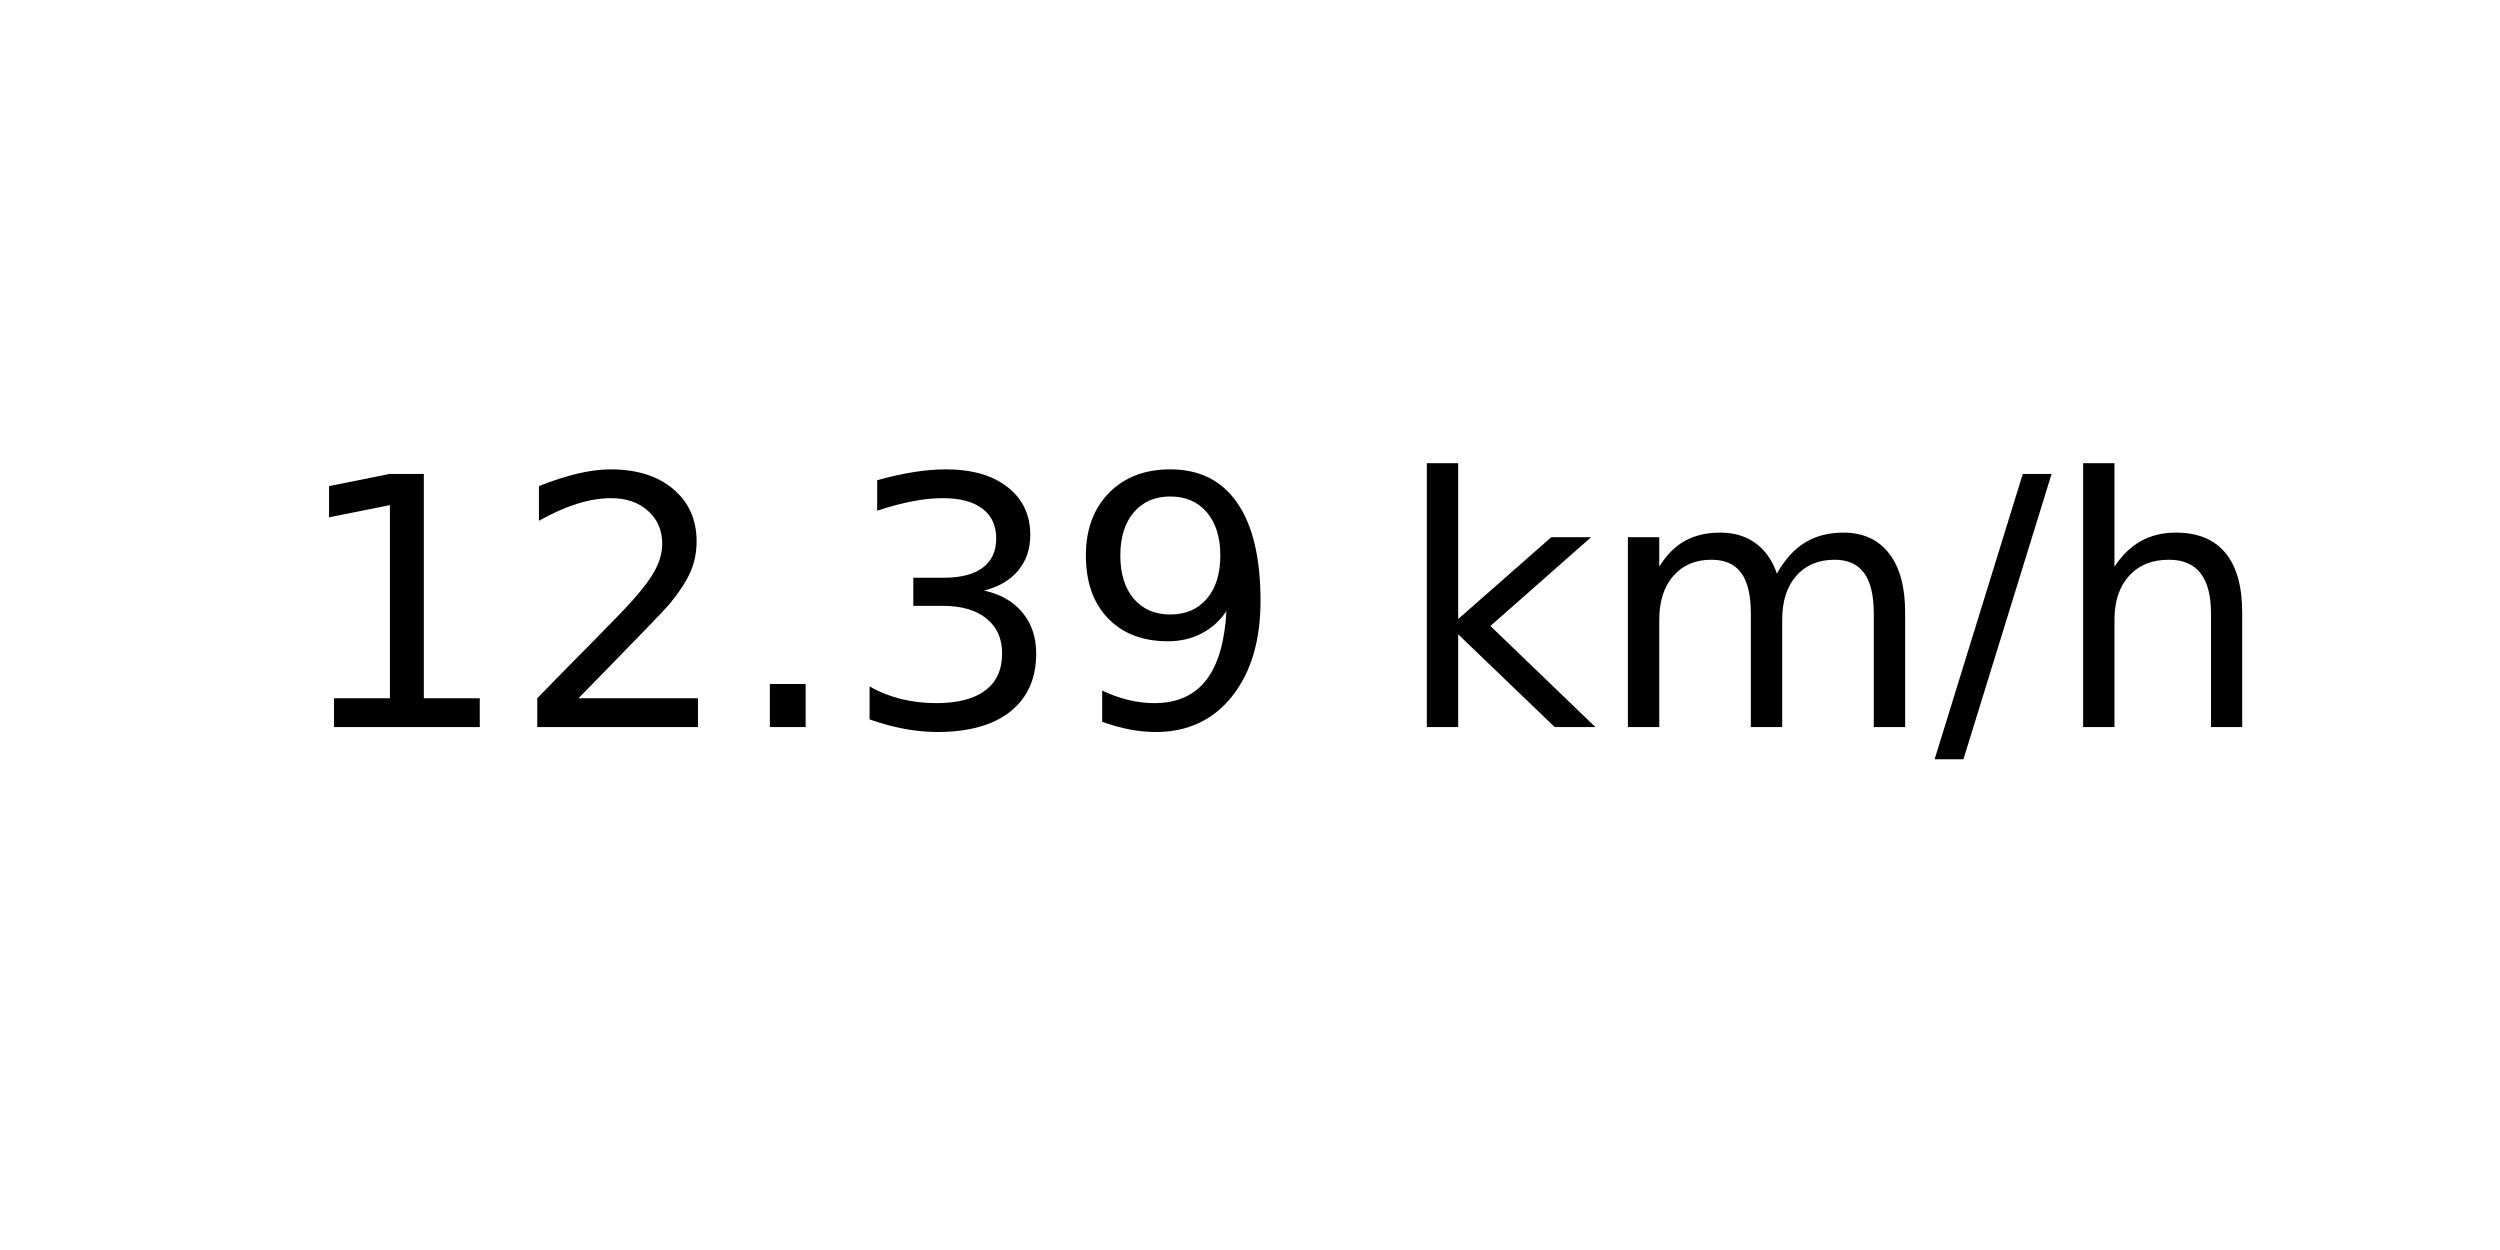
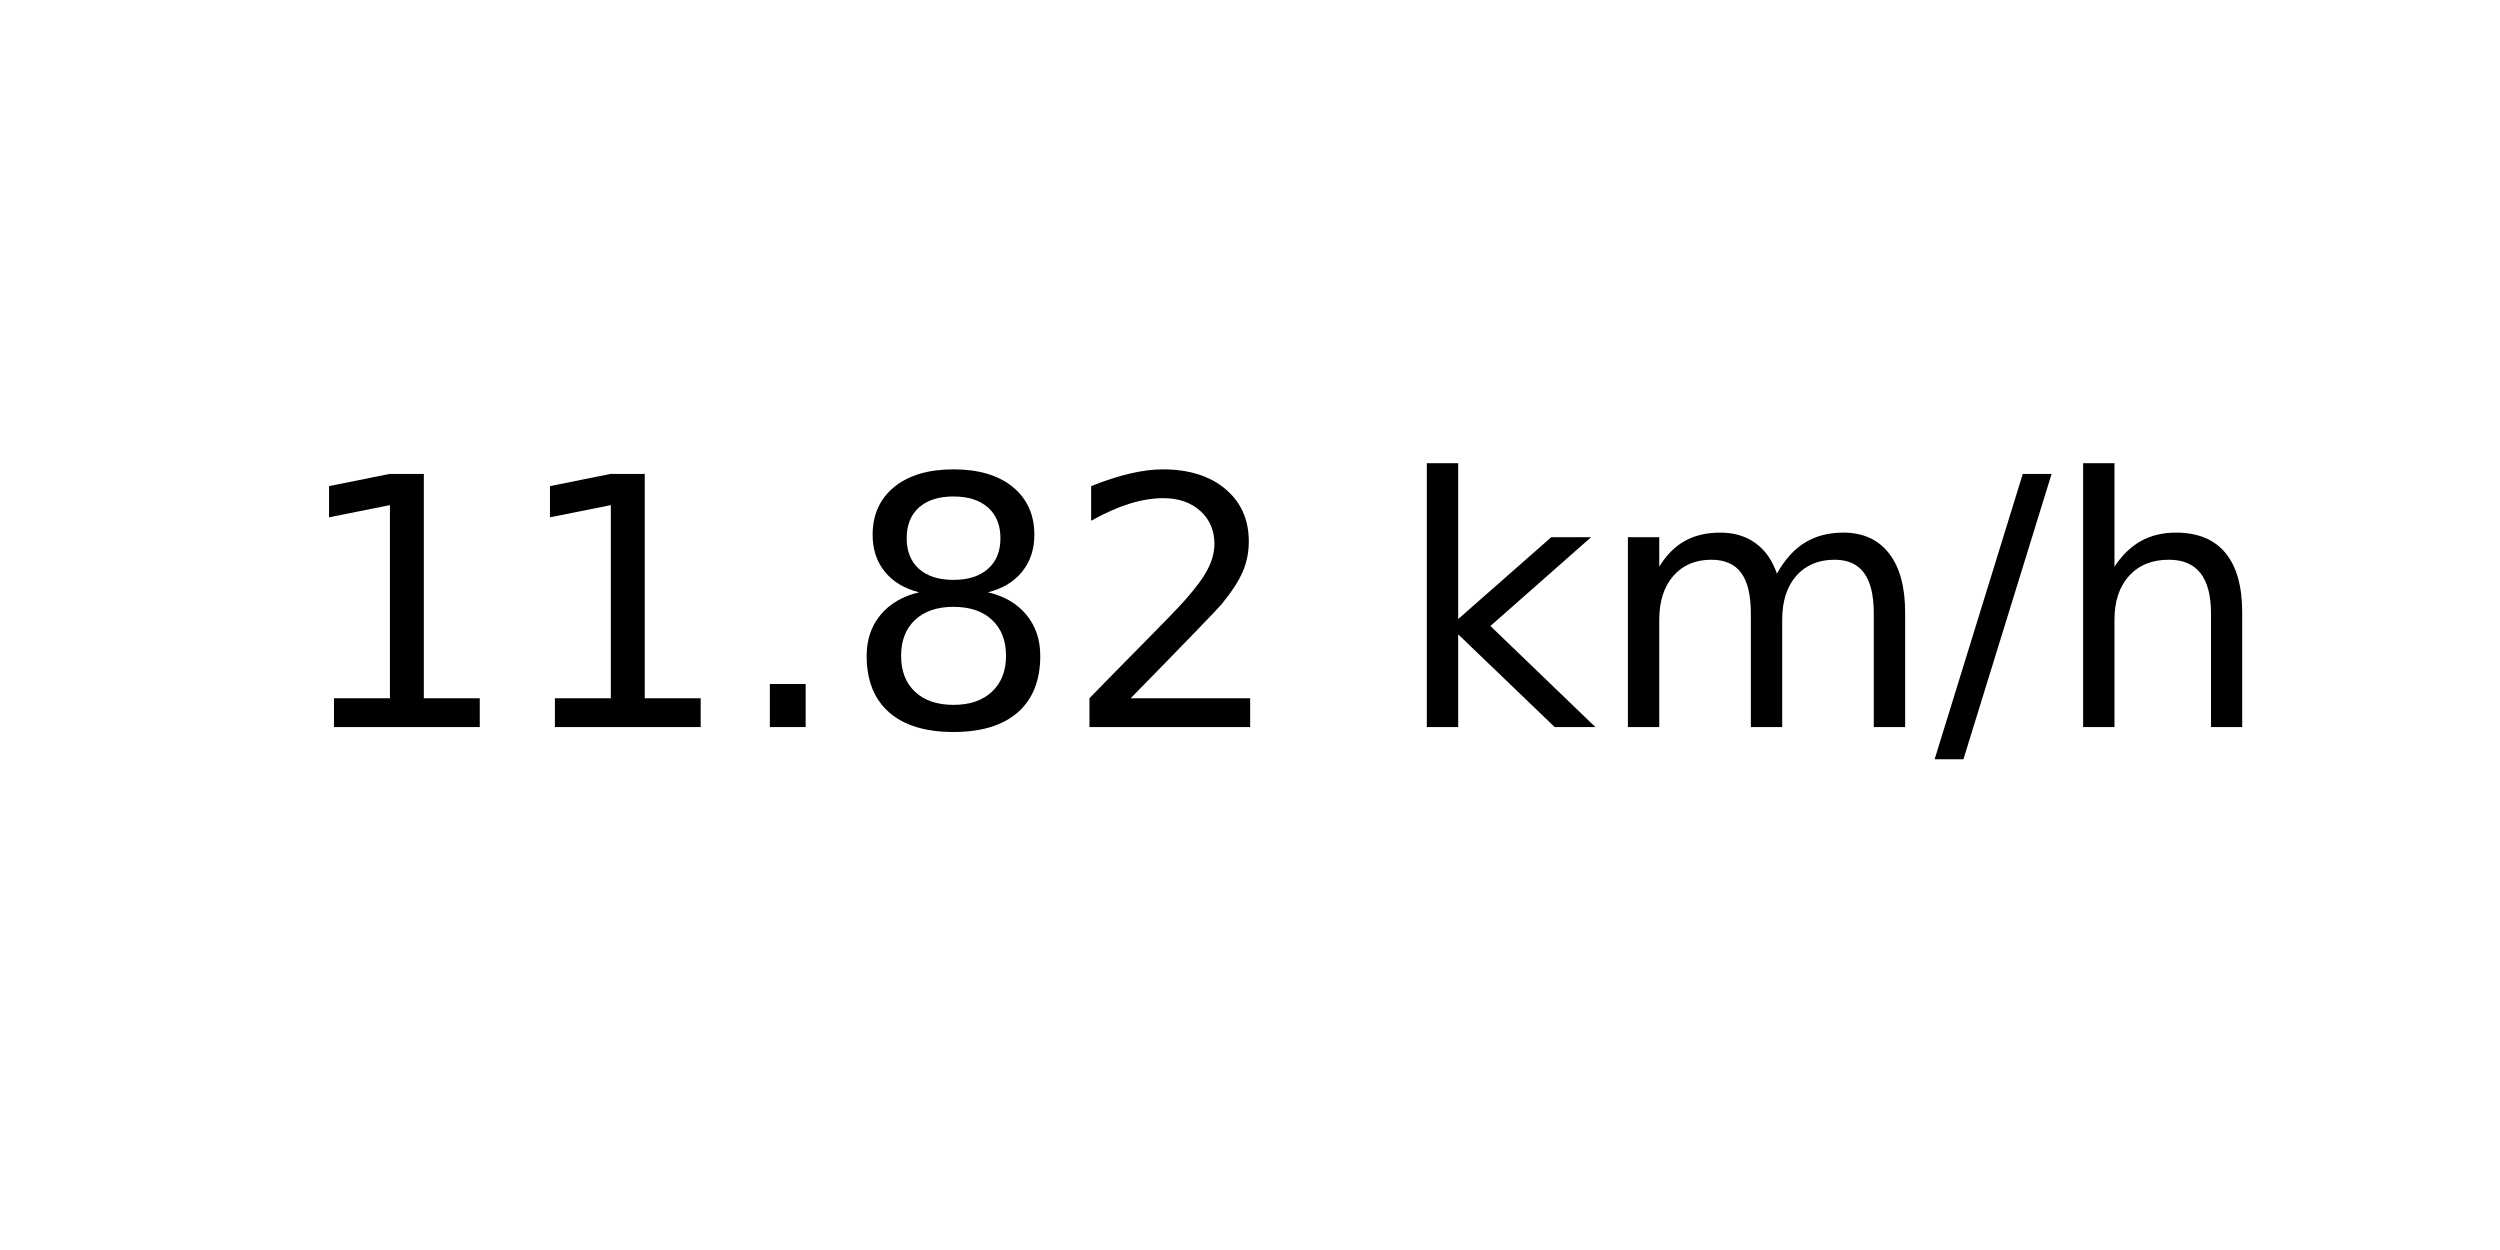
<svg xmlns="http://www.w3.org/2000/svg" xmlns:xlink="http://www.w3.org/1999/xlink" width="72pt" height="36pt" viewBox="0 0 72 36" version="1.1">
  <defs>
    <style type="text/css">*{stroke-linejoin: round; stroke-linecap: butt}</style>
  </defs>
  <g id="figure_1">
    <g id="axes_1">
      <g id="text_1">
        <g transform="translate(8.378125 20.93937) scale(0.1 -0.1)">
          <defs>
            <path id="DejaVuSans-31" d="M 794 531  L 1825 531  L 1825 4091  L 703 3866  L 703 4441  L 1819 4666  L 2450 4666  L 2450 531  L 3481 531  L 3481 0  L 794 0  L 794 531  z " transform="scale(0.015625)" />
+             <path id="DejaVuSans-2e" d="M 684 794  L 1344 794  L 1344 0  L 684 0  L 684 794  z " transform="scale(0.015625)" />
+             <path id="DejaVuSans-38" d="M 2034 2216  Q 1584 2216 1326 1975  Q 1069 1734 1069 1313  Q 1069 891 1326 650  Q 1584 409 2034 409  Q 2484 409 2743 651  Q 3003 894 3003 1313  Q 3003 1734 2745 1975  Q 2488 2216 2034 2216  z M 1403 2484  Q 997 2584 770 2862  Q 544 3141 544 3541  Q 544 4100 942 4425  Q 1341 4750 2034 4750  Q 2731 4750 3128 4425  Q 3525 4100 3525 3541  Q 3525 3141 3298 2862  Q 3072 2584 2669 2484  Q 3125 2378 3379 2068  Q 3634 1759 3634 1313  Q 3634 634 3220 271  Q 2806 -91 2034 -91  Q 1263 -91 848 271  Q 434 634 434 1313  Q 434 1759 690 2068  Q 947 2378 1403 2484  z M 1172 3481  Q 1172 3119 1398 2916  Q 1625 2713 2034 2713  Q 2441 2713 2670 2916  Q 2900 3119 2900 3481  Q 2900 3844 2670 4047  Q 2441 4250 2034 4250  Q 1625 4250 1398 4047  Q 1172 3844 1172 3481  z " transform="scale(0.015625)" />
            <path id="DejaVuSans-32" d="M 1228 531  L 3431 531  L 3431 0  L 469 0  L 469 531  Q 828 903 1448 1529  Q 2069 2156 2228 2338  Q 2531 2678 2651 2914  Q 2772 3150 2772 3378  Q 2772 3750 2511 3984  Q 2250 4219 1831 4219  Q 1534 4219 1204 4116  Q 875 4013 500 3803  L 500 4441  Q 881 4594 1212 4672  Q 1544 4750 1819 4750  Q 2544 4750 2975 4387  Q 3406 4025 3406 3419  Q 3406 3131 3298 2873  Q 3191 2616 2906 2266  Q 2828 2175 2409 1742  Q 1991 1309 1228 531  z " transform="scale(0.015625)" />
-             <path id="DejaVuSans-2e" d="M 684 794  L 1344 794  L 1344 0  L 684 0  L 684 794  z " transform="scale(0.015625)" />
-             <path id="DejaVuSans-33" d="M 2597 2516  Q 3050 2419 3304 2112  Q 3559 1806 3559 1356  Q 3559 666 3084 287  Q 2609 -91 1734 -91  Q 1441 -91 1130 -33  Q 819 25 488 141  L 488 750  Q 750 597 1062 519  Q 1375 441 1716 441  Q 2309 441 2620 675  Q 2931 909 2931 1356  Q 2931 1769 2642 2001  Q 2353 2234 1838 2234  L 1294 2234  L 1294 2753  L 1863 2753  Q 2328 2753 2575 2939  Q 2822 3125 2822 3475  Q 2822 3834 2567 4026  Q 2313 4219 1838 4219  Q 1578 4219 1281 4162  Q 984 4106 628 3988  L 628 4550  Q 988 4650 1302 4700  Q 1616 4750 1894 4750  Q 2613 4750 3031 4423  Q 3450 4097 3450 3541  Q 3450 3153 3228 2886  Q 3006 2619 2597 2516  z " transform="scale(0.015625)" />
-             <path id="DejaVuSans-39" d="M 703 97  L 703 672  Q 941 559 1184 500  Q 1428 441 1663 441  Q 2288 441 2617 861  Q 2947 1281 2994 2138  Q 2813 1869 2534 1725  Q 2256 1581 1919 1581  Q 1219 1581 811 2004  Q 403 2428 403 3163  Q 403 3881 828 4315  Q 1253 4750 1959 4750  Q 2769 4750 3195 4129  Q 3622 3509 3622 2328  Q 3622 1225 3098 567  Q 2575 -91 1691 -91  Q 1453 -91 1209 -44  Q 966 3 703 97  z M 1959 2075  Q 2384 2075 2632 2365  Q 2881 2656 2881 3163  Q 2881 3666 2632 3958  Q 2384 4250 1959 4250  Q 1534 4250 1286 3958  Q 1038 3666 1038 3163  Q 1038 2656 1286 2365  Q 1534 2075 1959 2075  z " transform="scale(0.015625)" />
            <path id="DejaVuSans-20" transform="scale(0.015625)" />
            <path id="DejaVuSans-6b" d="M 581 4863  L 1159 4863  L 1159 1991  L 2875 3500  L 3609 3500  L 1753 1863  L 3688 0  L 2938 0  L 1159 1709  L 1159 0  L 581 0  L 581 4863  z " transform="scale(0.015625)" />
            <path id="DejaVuSans-6d" d="M 3328 2828  Q 3544 3216 3844 3400  Q 4144 3584 4550 3584  Q 5097 3584 5394 3201  Q 5691 2819 5691 2113  L 5691 0  L 5113 0  L 5113 2094  Q 5113 2597 4934 2840  Q 4756 3084 4391 3084  Q 3944 3084 3684 2787  Q 3425 2491 3425 1978  L 3425 0  L 2847 0  L 2847 2094  Q 2847 2600 2669 2842  Q 2491 3084 2119 3084  Q 1678 3084 1418 2786  Q 1159 2488 1159 1978  L 1159 0  L 581 0  L 581 3500  L 1159 3500  L 1159 2956  Q 1356 3278 1631 3431  Q 1906 3584 2284 3584  Q 2666 3584 2933 3390  Q 3200 3197 3328 2828  z " transform="scale(0.015625)" />
            <path id="DejaVuSans-2f" d="M 1625 4666  L 2156 4666  L 531 -594  L 0 -594  L 1625 4666  z " transform="scale(0.015625)" />
            <path id="DejaVuSans-68" d="M 3513 2113  L 3513 0  L 2938 0  L 2938 2094  Q 2938 2591 2744 2837  Q 2550 3084 2163 3084  Q 1697 3084 1428 2787  Q 1159 2491 1159 1978  L 1159 0  L 581 0  L 581 4863  L 1159 4863  L 1159 2956  Q 1366 3272 1645 3428  Q 1925 3584 2291 3584  Q 2894 3584 3203 3211  Q 3513 2838 3513 2113  z " transform="scale(0.015625)" />
          </defs>
          <use xlink:href="#DejaVuSans-31" />
-           <use xlink:href="#DejaVuSans-32" x="63.623" />
+           <use xlink:href="#DejaVuSans-31" x="63.623" />
          <use xlink:href="#DejaVuSans-2e" x="127.246" />
-           <use xlink:href="#DejaVuSans-33" x="159.033" />
-           <use xlink:href="#DejaVuSans-39" x="222.656" />
+           <use xlink:href="#DejaVuSans-38" x="159.033" />
+           <use xlink:href="#DejaVuSans-32" x="222.656" />
          <use xlink:href="#DejaVuSans-20" x="286.279" />
          <use xlink:href="#DejaVuSans-6b" x="318.066" />
          <use xlink:href="#DejaVuSans-6d" x="375.977" />
          <use xlink:href="#DejaVuSans-2f" x="473.389" />
          <use xlink:href="#DejaVuSans-68" x="507.08" />
        </g>
      </g>
    </g>
  </g>
</svg>
